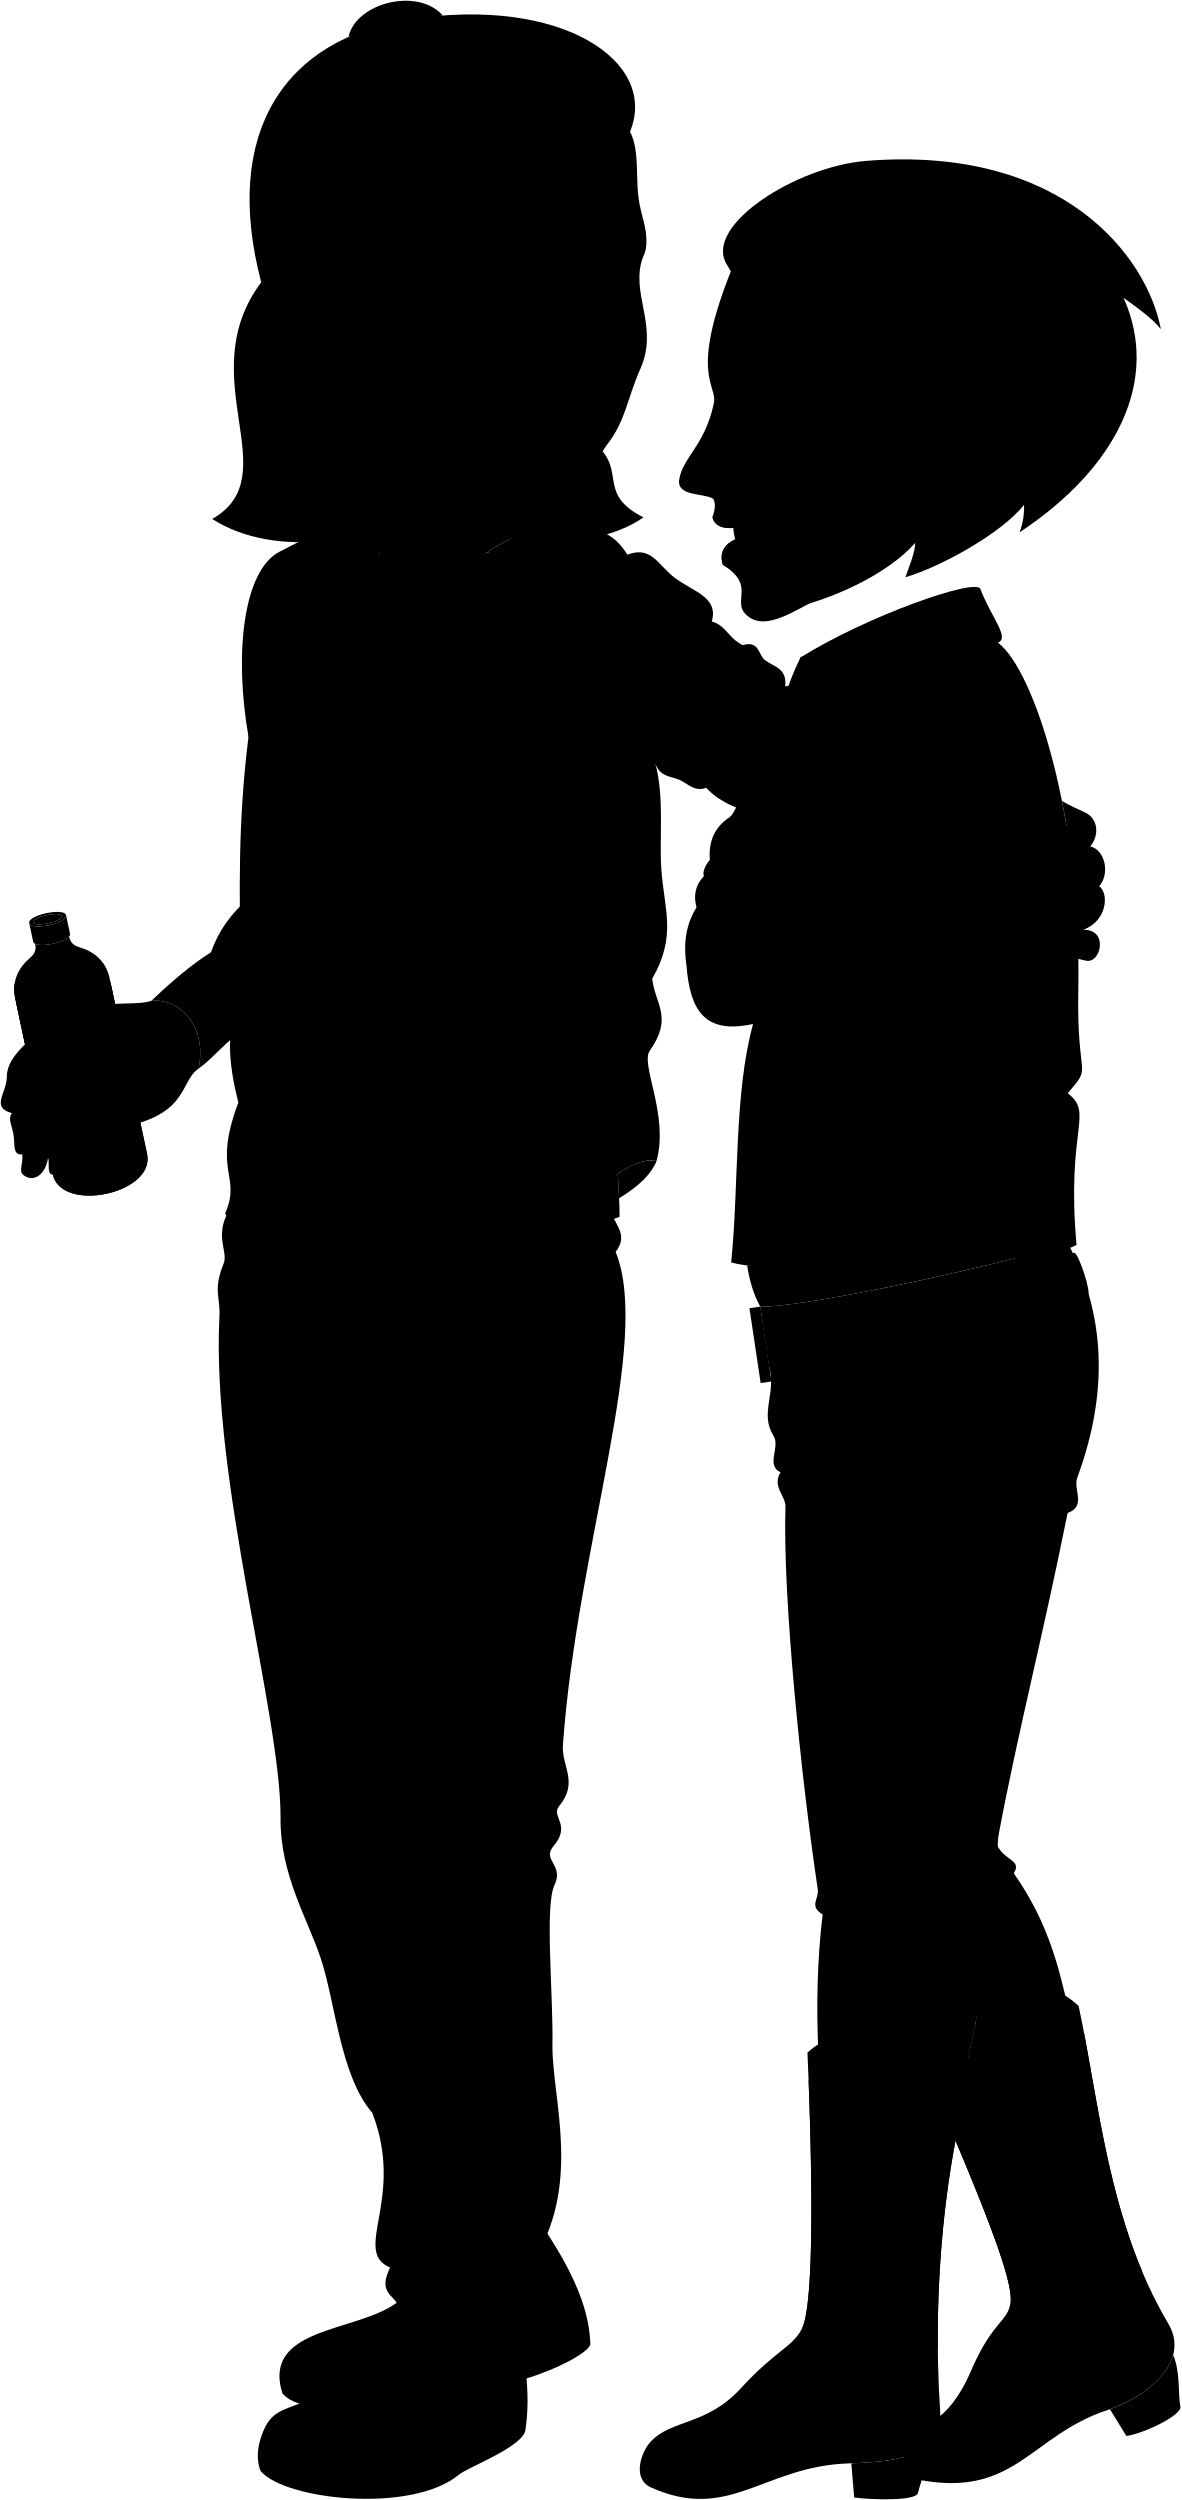
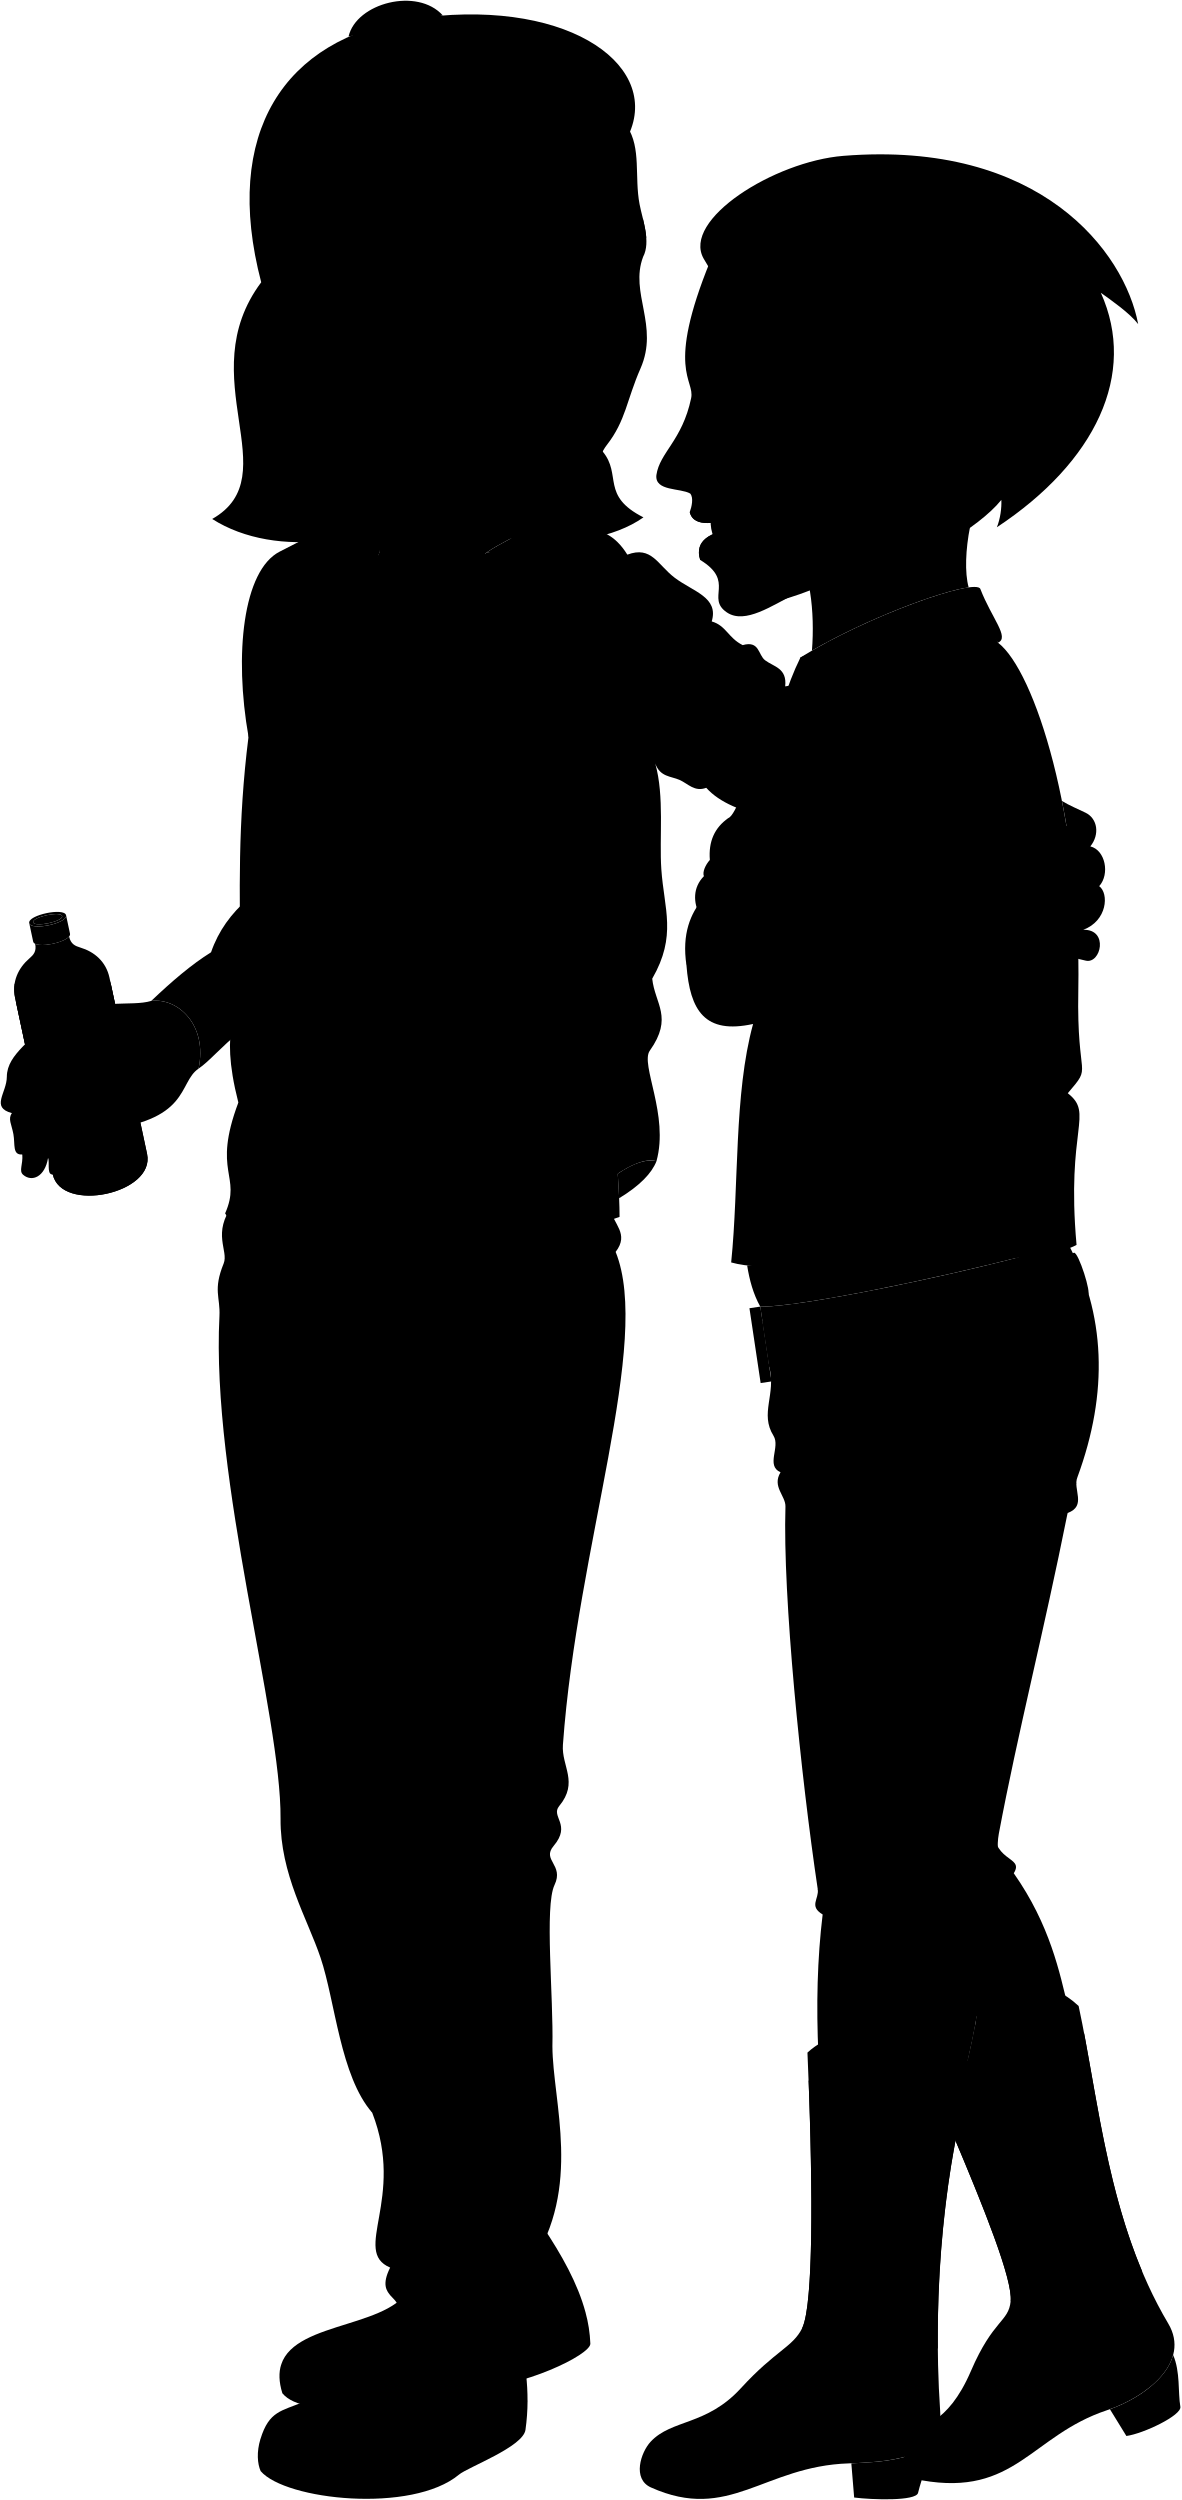
<svg viewBox="0 0 1580.89 3346.08">
  <g class="howie">
    <g class="soleWhite">
      <path d="M376.36,3164.77c-3.36,10.41-3.24,23,1.58,38.48,29.26,35.46,150,19,251.75-6.2,69.19-1.21,160.95-45.13,160.45-60.28a185.38,185.38,0,0,0-6.49-41.9Z" />
      <path d="M348.6,3264.43c-5.36,17.42-4.07,33.14.25,42.94,33.14,39,202.67,57.07,265.46,4.74,12.07-10.06,85.75-37.07,89-59.89a285.56,285.56,0,0,0,2.79-38.94Z" />
    </g>
    <g class="howieShoe">
      <path d="M621.59,3157.38c70.53-6.08,133.7-27.55,162.06-62.51-10.29-38.34-31.68-76.64-57.33-115l-174.63,74.46c-18.91,62.76-155.84,50.06-175.33,110.44C438.56,3196.2,528,3180.39,621.59,3157.38Z" />
      <path d="M599.78,3276.28c34.53-22.2,72.51-28.67,106.28-63,.19-47.21-11-93-28.95-137.23l-135.47,11.34c-127.2,179-169.9,101.76-193,177C389,3298.17,536.19,3317.16,599.78,3276.28Z" />
    </g>
    <path class="howiePants" d="M312.05,1612.1c-28.93,38.83-5.71,61.78-12.7,79-14.58,35.91-4.31,44.58-5.64,70.51-11.23,220,82.85,534.5,81.79,672.66-.56,74.34,35.93,133.6,53.59,186.14,19.75,58.76,26.3,158.24,69.1,207.3,44.83,115.63-28,185.21,24,207.3-22.59,45.08,24.34,35,7.57,68.76,17.23-12.62,74.4-2.6,79.1,28.63,32.43,1.33,59.34-30.83,88.28-13.84-8.32-38.2,42.6-38.2,13.78-88,68.55-102.91,28.82-217.16,28.44-291.66,1.62-65.82-10.8-187.51,2.86-216.07,13-27.1-17.52-33-1.24-52.16,24.28-28.61-4.32-39.16,7.45-53.39,26.48-32,2.89-53.17,5-82,19.28-267.75,119.21-538.93,70.57-659.7,18.83-24.52-3.52-36.94-7.05-57.82Z" />
    <path class="howieShirt" d="M829.25,1628.7c-107.67,41.21-392.12,26.58-446.62,9.3-26.18-383.81,10.17-689.7,125-897.88l211.33,2C772.17,1094.71,829.25,1502.43,829.25,1628.7Z" />
    <g class="hairBlack">
      <path d="M592.67,20.65c-34-38-115.88-16.73-126.17,28.25Z" />
      <path d="M806.62,604.28,843.29,176.1c38.23-93-89.87-181.81-294.18-150.35C380,51.79,297.25,177.88,349.61,377.82c-94.82,127,36.81,258.63-65.6,316.79,86.13,55.06,226.11,32.09,280.48-31.27,53.07,66.52,218.46,84.43,296.73,29.12C803.68,663.34,832.69,635.74,806.62,604.28Z" />
    </g>
-     <path class="hairOverlapLine" d="M349.61,377.82c6.57,21.72,18.63,47.42,27.68,59" />
    <g class="eye">
      <circle class="sclera" cx="732.84" cy="371.03" r="117.45" />
      <g class="irisBrown">
        <ellipse cx="691.76" cy="377.68" rx="18.82" ry="24.3" />
        <ellipse cx="825.74" cy="377.68" rx="16.07" ry="24.3" />
      </g>
      <g class="pupil">
        <ellipse cx="695.32" cy="377.68" rx="7.32" ry="9.45" />
        <ellipse cx="829.31" cy="377.68" rx="6.25" ry="9.45" />
      </g>
    </g>
    <g class="howieLongSleeve">
      <path d="M331.73,1203.3c-22.08,19.19-39.29,42.31-49.26,71.26-25.77,16-52.66,39-80.06,65.1,36.07-4.4,75.66,32.55,63.34,90.61,14.85-10,29.91-29,55.43-49.27Z" />
      <path d="M650.19,740.2l125.44-30.51c26.26-4.1,47.77,6.28,64,32.68,32.5-12.19,40.4,13.45,63.38,30.88,24.73,18.76,59.32,26,49.57,58.51,19.32,5.5,21.94,21.94,41.45,31.69,22.75-6.5,20.49,13.09,30.06,20.32,11.59,8.75,29.56,10.33,26.82,34.94,20.1-4.32,44.72,3,70.69,13.81l-91.82,161.71c-36.06-8-66.55-19.66-84.51-39.82-15.75,5.9-24.24-5.49-35.76-10.56s-26-3.82-32.5-21.94c12.44,44.13,5.27,99.16,8.13,141.39,3.6,53.3,21.12,88.89-12.19,146.59,3.62,34,28.44,51.69-3.25,96.38-13.06,18.42,26,86.14,8.94,147.9-59.33-15.44-174.72,160.08-297.42,145.46-32.5-130.83-10.56-224.28-27.63-290.11-26-144.64,12.41-226.72,10.57-355.11C561.74,884.58,617.81,817.13,650.19,740.2Z" />
      <path d="M470,894.31l27.78-208.49c-36.82,6.87-82.26,31.45-123.39,52.46-49.14,25.1-61.21,138-41.77,247.74-14.58,115.62-11.95,210.46-10.69,309.92.8,63-30.12,72.87-2.92,179.74-35.46,94.33,4.89,97.14-17.69,148.35,18.74,31.42,49,59,77.93,72.19,41.18-54.17,37.76-128.23,47.51-199.83,10.53-77.32,16-135.12,12-247.6C434.84,1136.07,453.56,1029.29,470,894.31Z" />
    </g>
    <path class="howieLongSleeveInner" d="M878.66,1554.17c-14.23-3.42-31.9,3.32-51.83,16.68l1.84,32.91C856.53,1586.79,872.31,1570.29,878.66,1554.17Z" />
    <g class="howieCollar">
      <path d="M507.59,740.12c1.63-34.34-3.4-53.32,17.53-84-35.28,26.73-59,66.27-85.29,107,28-41.21,40.11,37.46,30.2,131.28C491.62,842.94,493.11,782.64,507.59,740.12Z" />
      <path d="M650.19,740.2c23.08-7.44,48.39,43.93,50.63,81.89,35-33.5,87.06-80.66,77.42-105.71-10.93-28.41-23.82-58.2-55.62-58.2C720.09,715.6,692.63,711.17,650.19,740.2Z" />
      <path d="M769,943.8c-2.54-2.14-158.6,17.59-160.79,20.1-2.56,2.93-1.48,30.81.89,33.89s70.7,23,82.54,24.32c12.32,1.4,80-37,82.48-41.24C777.84,974.4,774.7,948.62,769,943.8Z" />
      <path d="M332.65,986c-.55-1.81,3.22-34.66,4.73-35.81,1.31-1,89.91,10.33,90.94,11.63,1.57,2-1.58,29.76-3.17,31.72-2.5,3.06-57.31,19.12-67.68,18.15S333.52,988.94,332.65,986Z" />
    </g>
    <g class="skinFilipino">
      <path d="M636.94,769.15c4.68-9.65,9.16-19.22,13.25-28.95,42.25-28.91,69.65-24.65,72.39-81.27,0,0-172.42-51.79-226.38-153.58,27,90.61,6.14,190.83,11.39,234.77C519.68,774.26,576.43,784,636.94,769.15Z" />
      <path d="M202.41,1339.66c-26.89,8.11-68.21-4.34-137.26,21.13-18.82,31.88-55.83,48.83-56,80.37-.15,21.91-22.09,40.93,6.79,48.68-5.61,7.75-.45,14.81,2,28.19,2.47,13.54-1.61,28.22,11.89,27.16,1.13,13.59-4.94,21.89,1.13,27.17,11.64,10.13,29.19,3,33.38-22.6,2.25,5-1.47,20.35,4.49,22,22.74,6.24,30.1-16.73,30.9-36.23,8.63-4.75,21.79-12.33,30.79-22.46,125.49-11.67,107.21-63.88,135.27-82.79C278.07,1372.21,238.48,1335.26,202.41,1339.66Z" />
      <path d="M491.2,499.77c-34.66,25.33-48-7.31-67.68-27.82-43.92-45.84-35-102.61-10.61-121.85,16.53-13,61-12,63.25,19.58,7.9-.51,15.91,4,16.51,8.57-5.16,79.29,16.89,142.16,49.26,173.12-18.11-52.13-18.71-147.43-12.79-183.94,4.1-25.28,29.56-59.12,49.65-99.31,10.24-13.41,5.22-55,4.73-92.22,41-24.59,142.46-20.69,172.61-5.91,16-11.82,68.57-9.46,83.35-.59,19,29,9.48,67.11,16.55,104,4,20.87,15.37,50.24,4.73,70.34-18.33,48.47,21.73,92.16-3.55,149.55-18.35,41.67-19.61,69.76-45,102.27-13.68,17.5-15.23,44.46-32.95,56.95-29.36,20.7-78.35,17.71-109.4,2.16-45.68-22.86-78.08-20.08-130.64-61.48C517.72,576.33,501.45,548.28,491.2,499.77ZM721.8,371.32a44.23,44.23,0,0,0-36.94-20.26c-18.86-.06-36,7.59-47.19,15.47,21.56,12.33,47.92,29,80.32,10.16C720.39,375.29,725.24,376.7,721.8,371.32Zm73.43,9.31c6.53-.82,26.51,11.31,46.11-.66A40,40,0,0,0,842,361.6a17.26,17.26,0,0,0-17.49-7.17c-13.74,2.19-25.16,9.53-34,21.36C788.4,378.62,790.69,381.21,795.23,380.63Z" />
    </g>
    <g class="bottle">
      <path class="labelReverse" d="M21.6,1342.13c5.16,24.2,131.48-2.75,126.32-26.94C142.81,1291.23,16.49,1318.18,21.6,1342.13Z" />
      <path class="bottleEdgeLine" d="M191.9,1555.33c-8.68-40.35-120.49-16.25-111.81,24.09" />
      <path class="waterSide" d="M19.38,1317.67c-.26,4.67,29,8.62,64.65,8.62s64.43-3.86,64.43-8.62l48.39,226.84c11.35,53.2-115,80-126.33,27L20.21,1335.62A53.3,53.3,0,0,1,19.38,1317.67Z" />
      <path class="waterTop" d="M19.38,1317.67c0,4.76,29,8.62,64.65,8.62s64.43-3.86,64.43-8.62-28.79-8.62-64.43-8.62S19.38,1312.91,19.38,1317.67Z" />
      <g class="bottleSide">
        <path d="M107.4,1268.19c-6.52-2-12.71-4.4-14.92-14.74-6.74,8.09-36,14.51-45.45,9.7,2.21,10.36-2.45,15.09-7.62,19.54-14.85,12.8-23.84,31.17-19.2,52.93l50.31,235.84c11.31,53,137.68,26.25,126.33-27l-50.31-235.84C141.9,1286.91,126.19,1273.81,107.4,1268.19Z" />
        <path d="M44.39,1234.42c1.52,7.12,40.29-1.15,38.77-8.27S42.87,1227.3,44.39,1234.42Z" />
      </g>
      <path class="bottleLip" d="M39.12,1235.54l5.26,24.64c2.24,11,51.54.46,49.31-10.52L88.43,1225C90.72,1235.76,41.42,1246.28,39.12,1235.54Z" />
      <path class="bottleTop" d="M88.43,1225c2.29,10.74-47,21.26-49.31,10.52S86.14,1214.28,88.43,1225Zm-44,9.4c1.52,7.12,40.29-1.15,38.77-8.27S42.87,1227.3,44.39,1234.42Z" />
      <path class="label" d="M21.6,1342.13l22.14,103.79c7.73,36.31,134,9.37,126.32-26.94l-22.14-103.79C153.08,1339.38,26.76,1366.33,21.6,1342.13Z" />
    </g>
  </g>
  <g class="ana">
    <g class="anaJeans">
      <path d="M1330.66,2435.85c-7.23,58.71,41.54,47,26.19,71.35,48.77,69.55,61.42,132.77,73.16,181.54C1256.75,2735.26,1202.5,2670.69,1330.66,2435.85Z" />
      <path d="M1428.91,1663.38c51,95.4,55,200.06,13.15,313.76-6.57,16,12.84,38.44-13.15,47.91-31.94,159.7-67,295.46-92.06,429.31-6.35,33.86,12.21,61.06-19.73,76.09,23.49,29.12-4.69,40.39-2.81,61.06,1.57,59.31-.31,116.86-54.73,296.71l-164.15-137.95c-3.09-65.83-1.55-128.68,5.63-187.88-18.79-11.28-4.61-20.68-6.57-33.82-22.57-151.38-47-391.73-43.22-512,.46-14.58-18.33-26.79-6.57-46-20.14-9,0-33.82-9.4-48.85-18.78-30.06,3.76-55.43-5.67-92.14l-12.07-80.71C1083.21,1749.81,1366.91,1686.87,1428.91,1663.38Z" />
    </g>
    <g class="beltTan">
      <path d="M1020.38,1767.71l9.25,61.87a215.11,215.11,0,0,0,26.35-1.07c-3.24-15.57-7.09-46.38-7.82-62.56C1037.36,1767,1028,1767.65,1020.38,1767.71Z" />
      <path d="M1067.79,1763.67c.82,16.57,5.45,47.82,9.35,62.49,46.13-5.91,111.65-18.68,175.49-33.31-1.93-15.48-8-44.86-12.67-61.19C1177.57,1745.64,1114,1757.68,1067.79,1763.67Z" />
      <path d="M1437.45,1676.69c-33.85,13.93-102.8,33-172.38,49.22,5.26,16.16,11.88,46.61,13.11,61,78.53-18.76,154-40.39,177.72-53.23C1461.7,1732.34,1443.24,1675.39,1437.45,1676.69Z" />
    </g>
    <rect class="clothingBrass" x="1010.4" y="1749.41" width="14.73" height="101.27" transform="translate(-255.07 170.35) rotate(-8.51)" />
    <g class="anaBoot">
      <path d="M1563.67,3110c-80.56-135.51-92.86-299.37-120-425.1-38.11-36-89.06-38-131.82-19.6-4.41,41-15.29,95.32-40.36,182.43,44.69,105.13,84.06,203,81.19,232.28-2.75,28.1-23.34,24.14-53.11,93.31-32.27,75-68,70.26-82.18,88.19-11.36,14.37-10.92,53.42,16.28,58.23,125.19,22.13,146.26-59.93,247.89-93.8C1536.16,3207.79,1593.88,3160.87,1563.67,3110Z" />
      <path d="M1080.72,2747.26c6.51,146.38,9.73,334.77-7.1,368.87-12.49,25.32-35.47,29.53-82.06,80.39-46,50.2-92.51,41.35-120.64,71.46-13.35,14.3-24.93,49.95.27,61.27,104.86,47.09,150.9-28.51,264.86-32.18,68.76-2.22,126.27-10.64,122.31-69.63-11.07-164.92,6.83-335,43.82-460.2C1253.57,2692.88,1128.45,2702.57,1080.72,2747.26Z" />
    </g>
    <g class="soleTan">
      <path d="M1139.45,3297l3.78,45.77c23.61,3,82.82,5.12,85.54-6.25,4.81-20.11,14.55-42,17-67.38C1226,3290.53,1185.46,3295.32,1139.45,3297Z" />
      <path d="M1579.83,3221.25c-3.36-19,.12-46.81-9.67-69.25-8.65,32.16-46.84,59.09-84.59,72.6l22,35.8C1530.15,3257.38,1581.87,3232.76,1579.83,3221.25Z" />
    </g>
    <g class="anaBootLeg">
      <path d="M1255.2,3143c-1.27-121.7,12.26-240.76,37.37-340.5-46.67-59.32-146.06-70.58-210.29-17.58,5.35,139.58,6.76,300-8.66,331.24C1099.29,3154.64,1206.2,3174.39,1255.2,3143Z" />
      <path d="M1451.13,2721.88c-51.91-33.9-104.6-36.38-146.13-10.17-2.55,13.86-5.75,29.12-9.73,46.14a109.2,109.2,0,0,1,6.91,9.39c-9,30.36-16.78,63.2-23.32,97.81,41.57,98.41,76.57,187.37,73.86,215,56.21,33.07,150.57,12.31,175.62-40.68C1484.26,2934,1469.55,2819.32,1451.13,2721.88Z" />
    </g>
    <g class="anaBootStrap">
      <polygon points="1177.27 2705.74 1219.51 2709 1205.04 2829.56 1166 2825.3 1177.27 2705.74" />
      <path d="M1312.52,2659.11c-1.28,13.44-3.25,28.28-6.21,45.28l23.19,76.67,38.51-13-32.56-118Z" />
    </g>
    <path class="anaShirt" d="M1364.6,1682.44,1000,1693.74c3.13,19.64,8.21,38.38,17.59,55.13C1069.43,1749.61,1257.38,1710.49,1364.6,1682.44Z" />
    <g class="anaJacket">
      <path d="M1029.31,1018.63c-34.16,24.71-42.88,71.22-54.51,76.31-18.43,12.91-26.7,31.35-24.71,56-5.81,6.54-10.17,16-8,21.81-15,15.23-14.27,35.34-5.54,52C1002.2,1198.14,1023.16,1118.08,1029.31,1018.63Z" />
      <path d="M1335.77,860.2c49.28,37.55,111.87,234.61,107.47,465.74-2.35,123.2,20,97.39-14.08,137.28,35.49,27.81-2.35,45.76,11.73,203-39.89,22.3-171.41,22.38-252.27,25.82-72.76,3.09-169,9.38-210-2.35,10.56-103.26,3.52-225.29,29.33-319.16-64.53,14.08-84.48-17.6-89.17-78.61-12.89-85,49-107.54,64.83-131.77,41.79-110.31,50.14-203.91,87.7-280.08C1230.33,802.63,1313.48,805.05,1335.77,860.2Z" />
    </g>
    <path class="anaJacketCollar" d="M1071.28,880.06c-2.88,21.13,16.71,42.06,23.46,73.8,27.69-76.31,78.32-127.17,146.54-123.58,29.72-13.51,73.94-1.35,94.49,29.92,15.92-7-8.4-32.62-23.6-71.81C1306.76,772.85,1160.92,824.2,1071.28,880.06Z" />
    <g class="clothingSilver">
      <ellipse cx="1011.88" cy="1428.34" rx="15.01" ry="5.34" transform="translate(-565.19 2187.9) rotate(-80.4)" />
      <ellipse cx="1002.79" cy="1549.51" rx="15.01" ry="5.34" transform="translate(-615.33 2437.34) rotate(-85.84)" />
      <ellipse cx="996.1" cy="1663.05" rx="15.01" ry="5.34" transform="translate(-759.09 2486.03) rotate(-84.2)" />
    </g>
+     <path class="teeth" d="M951.22,695.8c48.14-8.89,43.43,18.05,4.18,23.54A52.45,52.45,0,0,1,951.22,695.8Z" />
    <g class="skinMestizo">
      <path d="M1209.47,1193.53c-6.55-2.12-14.25,1.1-27.22-1.72-11.45,13.94-20.68,26-25.08,36.26-26.38,53.73-55.75,72.92-79.13,103.55-13.18,17.27-24,23.33-34.3,26.53,26.2,10.8,39.14,9.62,57.33,10.63,34.74,1.93,55.9-1.91,54.46-30.88,23.81-3,19.56-25.48,13.81-36.49,18.07-2.76,15.62-32.12,8.21-39.47,11.28-3.07,11-23.82,6.92-32.89C1213.87,1226.89,1222.93,1201.52,1209.47,1193.53Z" />
+       <path d="M1086.73,870.8c72.67-42.08,171.66-79.5,209.75-84.62-10.9-39.41,5.59-126.28,30.77-150.2l-265.79,97.85C1084.34,758.46,1090.82,819.52,1086.73,870.8Z" />
+       <path d="M1062.59,796c-28.18,13.53-65.37,40.3-89.8,23.62-28.49-19.45,11.86-41.25-35.59-70.15-8.55-26.3,15.26-38,42.64-40.56a96.46,96.46,0,0,0-4.66-12.55c-11.66,1.25-46.45,12.24-52-11,2.54-6.83,5.47-19.14.59-24.8-13.08-7.62-47.58-2.8-45.24-24.67,4.37-30.39,34.58-46.23,46.5-102.87,5.32-25.32-34.45-36.59,25.7-183.89C1095.52,349.15,1199.35,659.27,1062.59,796Z" />
    </g>
  </g>
  <g class="clothesDisplayLine">
    <path d="M439.83,763c-11.2,17.67-14,38.43-19.51,61.25" />
    <path d="M457,1922.27c-15.2-33.5-46.9-35.53-50.19-85-1.25-18.71-11.4-32.86-6.91-68.53,1.89-15-6.79-36.8-3.94-58.88" />
    <path d="M553.58,1655.33c7.13,57.76,71.56,79.33,168.89,80.76" />
    <path d="M475.52,1650.87c.29,23.36-15.21,60.45-10.47,82.77,5.57,26.25.21,47.63,2.41,67.47,4.15,37.45-22.86,53.62-58.52,51" />
    <path d="M697.61,3140.13c-26.69,19.27-42.52,56.81-39.34,106.71" />
    <path d="M611.23,3269.51c-29.13-72-133.62-22.67-194-59.83" />
    <path d="M493.35,3100.82c4.94,9.53,13.48,15.25,22.8,20.53" />
    <path d="M751.08,3019.58c-13.24,7.54-24.5,15.92-33.53,25.26" />
    <path d="M1087.37,1849.83c27.31,30.06,71.24,35.81,122.4,31" />
    <path d="M1422.12,1112.29c-45.43,11.09-149.56,17.91-186.79,11.24" />
    <path d="M1437.67,1606.64c-89.76,20.79-184.63,19.88-266.25,22.57-81.79,2.7-120.48,8-188.25-2.4" />
  </g>
  <g class="clothesOverlapLine">
    <path d="M346.77,866.89a547.18,547.18,0,0,0-9.39,83.32" />
    <path d="M465.27,3224.21c27.42-21.59,50.06-48.44,76.19-78,17.22-19.5,42.07-21,67.37-13.8" />
    <path d="M541.46,3146.17q15.24-33.15-11.73-42.43" />
    <path d="M498.19,2827.68c-5.37-13.32-1.32-29.24,1.56-48.8,16.44-111.64-19-211.16-4.83-262.11,13.67-49-19.82-72.62-11.53-141.62,11.79-98.11-25.18-174.37-11.53-340.9-1.64-62.58-16.47-77.4-14.82-112" />
    <path d="M1235.33,1123.53c-30.29,45.92-67.73,80.21-78.16,104.54-26.38,53.73-55.75,72.92-79.13,103.55-28.33,37.13-45.92,22.47-70.12,38.9" />
    <path d="M1096.62,983.85c-23.74,26.41-45.26,80-56.86,86.88-23.57,14-27.9,62.28-56.18,89.41" />
  </g>
  <g class="clothesBorderLine">
    <path d="M609,826.61c-47.64,5.29-99.76-5.35-112.92-38.47" />
    <path d="M282.47,1274.56c13.48,2.94,33.15,16.26,39.35,31.29" />
  </g>
  <g class="clothesFoldLine">
    <path d="M341.78,839.57c-1.65,9.92.4,18.94,5,27.32-.23-15.87,3.44-32.83,9.33-50.41" />
    <path d="M458.93,981c20,24.56,39.73,42.46,59.27,51.66" />
    <path d="M472.48,1028.46c32.79,32.79,66.45,59.26,89.35,91.92" />
    <path d="M395.36,1110.66c-16.46,42.83-32.16,90.78-55,90.06" />
    <path d="M319,1475.68c5.81,15.54,7.78,31.33-1.73,47.86" />
    <path d="M392.58,1454.73c-15.69,31.66-32.64,56.8-52.18,68.35" />
    <path d="M416.51,1591.42c49.87,9.19,98.55.89,146.39-19.84" />
    <path d="M419.87,1562.34c45.22-2.31,90.5-16.6,88.17-1.85" />
    <path d="M630.89,1469.51c33.61,59.33,88.09,70.53,155.18,52.65" />
    <path d="M862.73,1384.53C839.79,1402.06,822,1426,810.08,1457" />
    <path d="M862.27,1266.76c.46,22.17,9.24,35.1,10.7,43.13" />
    <path d="M830.87,1257.53c-61.89,63.27-128.74,116.81-175.5,69.27" />
    <path d="M781,1068.18c-34.18,53.11-78.24,100.4-90.52,135.31" />
    <path d="M819.78,980.89c16.17,45.72,47.11,34.17,44.8,114.07" />
    <path d="M839.65,742.37C743.12,768,753.28,919.46,699.7,919.46" />
    <path d="M896.91,858.5c-34.22,13.65-60.38,34.21-67,71.59" />
    <path d="M952.6,831.76c-62.62-19-98,39.52-112.5,27.2-18.93-16.1,84.06-68.35,91-43.87" />
    <path d="M877,1021.91c-10.14-64.58,14.25-116.06,1.4-120.92-16.28-6.16-33.15,40.76-23.55,92.37" />
    <path d="M994.05,863.45c-70.36,30.61-75.87,76.81-87,71.25-6.47-3.23-.46-20.78,7.85-38.33" />
    <path d="M970.8,911.61c-40,26.65-104.18,90.21-60,118.69" />
    <path d="M1050.93,918.71c-5,7.61-7.89,15.93-4.38,24.71" />
    <path d="M945.29,1054.41c36.6-32,62.75-76.31,44.45-16.25" />
    <path d="M357.31,1855.81a207.6,207.6,0,0,0,59.48,49.06" />
    <path d="M483.69,1909.33c-8.51-20.9,34.2-52,69.89-65.42" />
    <path d="M486.67,1936.1c30.72,12.45,58,27.15,74.34,49.06" />
    <path d="M503.55,2320.14c8.5,46.23,52.09,66,117.34,69.34" />
    <path d="M654.42,2411.58c-7.86,23.67-2.15,44.52,17.52,62.48" />
    <path d="M518.79,2412.34c31.24-11.43,93.56,2.3,96,25.14,2.28,21.34-40.29,35.37-78.48,37.34" />
    <path d="M689.47,2522.06c-44.19-45-126.48-45-168.39,12.19" />
    <path d="M550.79,2909.13C516.51,3026.47,582,3055.42,671.94,2967" />
    <path d="M710.89,3030.5c-7.6,8.84-29.8,13.35-56.47,16.54" />
    <path d="M522.16,3035c115.5,54,167.13,16.43,165,41.77-.76,9.15-20.53,12.43-31.24,11.43" />
    <path d="M522.16,3071.81c14.61,9.19,45,15.58,68.24,15.58" />
    <path d="M1440.61,1985.16c-4.57,10.47-23.31,13.23-50.14,11.6" />
    <path d="M1428.91,2025.05c-6.16,5-53.23,2.9-50.94-.63" />
    <path d="M1044.7,1970.57c8.93,6.56,21.67,10.4,35.18,13.69" />
    <path d="M1317.12,2530.45q-18.42,10.73-44.46,7.17" />
    <path d="M1321.31,2569.35c-15.63,12-29,9.32-38.83,12" />
    <path d="M1101.06,2562.39c26.49,9.63,53.44,12.87,80.56,13.6" />
    <path d="M1094.49,2528.57c1.55,10.87,23.76,18.86,40.72,18" />
    <path d="M1356.85,2507.2a40.31,40.31,0,0,1-11.8,9" />
    <path d="M1044.94,1715a80.4,80.4,0,0,0,6.38,31.45" />
    <path d="M1072.53,1720.53a57.35,57.35,0,0,0,2.65,22.73" />
    <path d="M1429.16,1463.22c-6.66,6.56-11.86,14.63-7.92,32.1" />
    <path d="M1399.25,1429.37c-50.57-12.66-99.59-57.88-147.19-132.86" />
    <path d="M1240.59,1373c19.33,53.48,61.17,94.62,95.58,132.85" />
    <path d="M1271.18,1077.64c-11.07,18.52-26.77,32.49-35.85,45.89" />
    <path d="M1309.41,1068.08c-16.65,19.78-34.78,36-55.44,45.88" />
    <path d="M1241.28,830.28c43.28,4.58,92.19,62.4,61.44,23.7" />
    <path d="M1207.14,908.46c33.42-16.21,62.89-6.31,89.84,20.07" />
    <path d="M1185.15,1008.82c-51,44.49-99.75,75.45-144.32,80.29" />
    <path d="M1112.51,966.76c30.59-94.62,141-82,140.51-91.75-.54-11.31-66-17.21-93.67,13.38" />
    <path d="M1133.54,1226.74c-42.83,49.25-84.94,89.11-125.21,105.14" />
    <path d="M1048.48,1338.57c-12.27,6.42-24.12,10-35.37,9.56" />
    <path d="M938.56,1237.25c-9.54,14.07-16.3,32.07-19.81,54.66" />
    <path d="M1080.06,962.79c-1.23,32.41-31.19,29.35-40.3,107.94" />
    <path d="M974.8,1094.94c-6.33,9.68-10.22,18.46-4.83,23.8" />
    <path d="M1000.64,1110.66c-17.84,5-35,15.75-50.55,40.24" />
    <path d="M942.1,1172.71c9.53-11.16,22.37-11.77,32.7-21.81" />
  </g>
  <g class="skinFilipino">
    <path d="M1421.31,1072c9.39,5.87,22.94,11.49,31.77,15.83,15.9,7.83,19.16,29,6.25,45,20.17,5,26.35,37.08,11.88,53.24,13.3,9.8,10.85,46.42-21.32,58.4,34.44-.9,23.64,46.11,3.34,41.28-20.19-5.1-39-4.82-25.7-35.46-15.87.72-17.81-28.86-1.79-39-20-12.62-15.26-35.56,5.3-49.46-20.71-1.08-18.86-40.84-3.69-56.84C1425.73,1094.5,1423.46,1083.41,1421.31,1072Z" />
    <path d="M178.33,1386.52c-13.62,25.06-27.12,27.38-32.77,46.68-9.27,31.59-21.54,34.23-19,41.58,6.53,23.42,46.85,21.25,61.56-19.07,11.34-17.85,23.57-31.3,38.13-33.23" />
  </g>
  <g class="skinOverlapLine">
    <path d="M15.91,1489.84c16.46,1.39,30-23.48,27.83-43.92" />
    <path d="M29.79,1545.19c27.21-5.93,25.92-27,25.11-46.94" />
    <path d="M1431,1161.81c17.52,2.28,18.07-19.08,28.29-29" />
    <path d="M1425.74,1211.27c13.5,7,26.59-11,45.47-25.2" />
    <path d="M1427.53,1250.29c8,1,14.23-4.67,22.36-5.82" />
    <path d="M1099,1338.85c13.48,2.33,31.92,1.79,56.51-.95" />
    <path d="M1169.34,1301.41c-7.25,3.5-53.21,5.22-61.57,2.9" />
    <path d="M1177.55,1261.94c-9,2-27.15,4.36-42.42,3.3" />
    <path d="M1184.47,1229.05c-2.64-8.62-11.9-10-22.93-9.36" />
  </g>
  <g class="skinFoldLine">
    <path d="M465.21,387.06c-23.16-63.52-92.61,1.18-39.78,67.67" />
    <path d="M470,419.11c-16.23,12.71,13.06,32.05,2.38,39.77-13.41,9.68-13-15.87-30.28-27.3-18.33-12.12-9.84-39.92,10.1-29.68" />
  </g>
  <path class="skinCreaseLine" d="M187,1458.54c28.95,7.18,60.51-20.37,68.09-49.38" />
  <g class="head54">
    <path class="lipMaleBrown__noStroke" d="M745.75,540.57c10.42,3.56,15.36,4.08,25-.55,8.48,2.31,16.44,6.63,32.31,6.55-14.09,9.6-.93,32-53.94,39.57-53.26.63-51-25-76.83-39C708.77,550.89,729,544,745.75,540.57Z" />
    <path class="lipBorderLine" d="M671.72,546.61c26.32,11.24,103.64,13.16,131.88-.27" />
    <g class="lipEdgeLine">
      <path d="M745.75,540.57c10.42,3.56,15.36,4.08,25-.55" />
      <path d="M698.86,572.39c36.47,25.49,86.37,10.69,95.14-10.15" />
    </g>
    <g class="smileLine">
      <path d="M659.47,517.67c-14.25,3.94-24,15.46-22.44,28.5" />
      <path d="M817.75,521c8.18,6.67,7.58,17.29,3,25.47" />
    </g>
-     <g class="noseLine">
-       <path d="M777.12,394.87c7,12.56,18.8,29.71,20,48.21,1.41,21.49,30,41.54-2.43,62.46" />
-       <path d="M721.63,473.7c-8.79,5.76-11.55,25.55-.61,33.05" />
-       <path d="M736.18,505.24c-.77-5.66,15.84-8.79,26.38-4.55" />
-       <path d="M796.52,498.26c-4.79,7.8-22.19,11.72-39,5.21" />
-     </g>
-     <path class="eyeLidLine" d="M847.08,383.16c-1.08-4.32-2.37-5.46-5.74-3.19" />
    <g class="eyeFoldLine">
      <path d="M843.82,395.78c-8.79,10.31-31.83,10-40,3" />
      <path d="M712.84,394.26c-15.53,12.77-47.3,9.4-65.19-.91" />
    </g>
    <path class="eyeCornerLine" d="M619,373.47c8.7-1.21,11.16-3.21,18.67-6.94" />
    <g class="eyeCreaseLine">
      <path d="M717.39,350.9c-17.53-20.78-58.52-14.55-80,3.67" />
      <path d="M846.25,350.9c-6.67-9.09-23.35-14.85-48.82,1.22" />
    </g>
    <g class="eyebrowBlack">
      <path d="M740.84,290.34c6.17,30.52-84.17,4.62-117.48,32.37-7.31,6.09-15.1-3.39-11.4-7.71C649.88,267.52,682.26,293.42,740.84,290.34Z" />
      <path d="M809.91,293.11c-.87,21.48,23.15,17,55.08,25-.6-8.4-2.48-17.1-4.47-25.39C842.5,293.06,826.69,295.82,809.91,293.11Z" />
    </g>
  </g>
  <g class="head52">
-     <path class="teeth" d="M981.58,702.55c48.14-8.89,43.43,18.05,4.18,23.54A52.45,52.45,0,0,1,981.58,702.55Z" />
-     <path class="skinMestizo" d="M1093,802.77c-28.18,13.53-65.38,40.3-89.81,23.62-28.49-19.45,11.87-41.25-35.58-70.15-8.55-26.3,15.26-38,42.63-40.56a95,95,0,0,0-4.66-12.55c-11.66,1.25-46.45,12.24-52-11,2.54-6.83,5.47-19.14.59-24.8-13.08-7.62-47.58-2.8-45.23-24.67,4.37-30.39,34.57-46.23,46.49-102.87,5.33-25.32-34.44-36.59,25.71-183.89C1125.88,355.9,1229.71,666,1093,802.77Z" />
    <g class="lipFemaleMedium">
-       <path d="M1010.2,715.68c-27.37,2.61-51.18,14.26-42.63,40.56C996.24,752.25,1004.61,731.58,1010.2,715.68Z" />
-       <path d="M1005.54,703.13c-18.72-1.36-34.68-12.35-52-11C959.09,715.37,993.88,704.38,1005.54,703.13Z" />
-     </g>
-     <path class="cheekLine" d="M985.34,609.86c-22.79,65.26,18.71,62.4,27.87,119.19" />
-     <path class="noseLine" d="M939.18,654.37c11.21-2.62,24.08,15.92,41.32,3.09" />
-     <path class="eyeLidLine" d="M977.64,562.91c-4.41-9.9-5.14-13.93-.37-18-8.07-9.17,0-23.1,2.53-26.51" />
-     <path class="eyeLashLine" d="M1027.15,547.14c-27.51,1.1-29.71-6.6-49.88-2.2" />
-     <path class="eyebrowDarkBrown" d="M956.88,477.48c22.56-3.7,54.55-11.08,95.56,32.4-1.41,9.64-35.45-22.39-62.18-16.4C967.68,498.54,965.67,495.07,956.88,477.48Z" />
-     <path class="hairDarkBrown" d="M1224.78,726.82c.75,10.83-9.45,35.64-13,45.86,47.55-14.16,127.73-58.25,158.83-96.84.48,10.92-1.39,25.16-6,36.62,132.31-87.46,188.07-205.17,139.17-313.85,14.28,10.28,38.39,27,49.94,41.91C1535.56,343.94,1423,194.08,1159,215.36c-92.7,7.48-216.37,85.59-186.88,137.55,31.39,55.31,80,99.42,119.6,114.37,2.81,48.18-2,121.56-18.69,174.17q30.57-15.24,47.1-43.36c-4.86,68.93-31.52,171.12-65,216.78C1111.85,803.27,1187.38,769.21,1224.78,726.82Z" />
-     <path class="hairOverlapLine" d="M1091.76,467.28c.37-11,.69-24.53-1.84-37.15" />
+       <path d="M979.84,708.93c-27.38,2.61-51.19,14.26-42.64,40.56C965.87,745.5,974.24,724.83,979.84,708.93Z" />
+       <path d="M975.18,696.38c-18.72-1.37-34.68-12.35-52-11C928.73,708.62,963.52,697.63,975.18,696.38Z" />
+     </g>
+     <path class="cheekLine" d="M955,603.1c-22.78,65.27,18.72,62.41,27.88,119.2" />
+     <path class="eyeLashLine" d="M996.78,540.39c-27.5,1.1-29.7-6.6-49.87-2.2" />
+     <path class="eyebrowDarkBrown" d="M926.52,470.72c22.55-3.69,54.55-11.07,95.56,32.41-1.41,9.64-35.46-22.39-62.18-16.4C937.32,491.79,935.31,488.32,926.52,470.72Z" />
+     <path class="hairDarkBrown" d="M1194.42,720.07c.74,10.83-9.46,35.64-13,45.86,47.55-14.16,127.72-58.25,158.82-96.84.49,10.91-1.38,25.16-6,36.62,132.31-87.46,188.08-205.17,139.17-313.85,14.29,10.28,38.4,27,49.95,41.91-18.16-96.58-130.72-246.45-394.69-225.16C1036,216.09,912.3,294.2,941.79,346.16c31.4,55.31,80,99.42,119.61,114.37,2.81,48.18-2,121.56-18.69,174.17q30.57-15.24,47.09-43.36c-4.85,68.92-31.51,171.12-65,216.78C1081.49,796.52,1157,762.46,1194.42,720.07Z" />
+   </g>
+   <g class="hairOverlapLine">
+     <path d="M1061.4,460.53c.37-11,.68-24.53-1.84-37.15" />
+     <path d="M349.61,377.82c6.57,21.72,18.63,47.42,27.68,59" />
+   </g>
+   <g class="noseLine">
+     <path d="M777.12,394.87c7,12.56,18.8,29.71,20,48.21,1.41,21.49,30,41.54-2.43,62.46" />
+     <path d="M721.63,473.7c-8.79,5.76-11.55,25.55-.61,33.05" />
+     <path d="M736.18,505.24c-.77-5.66,15.84-8.79,26.38-4.55" />
+     <path d="M796.52,498.26c-4.79,7.8-22.19,11.72-39,5.21" />
+     <path d="M908.82,647.62c11.21-2.62,24.08,15.92,41.31,3.09" />
+   </g>
+   <g class="eyeLidLine">
+     <path d="M847.08,383.16c-1.08-4.32-2.37-5.46-5.74-3.19" />
+     <path d="M947.27,556.16c-4.4-9.9-5.13-13.94-.36-18-8.07-9.17,0-23.1,2.53-26.52" />
  </g>
</svg>
